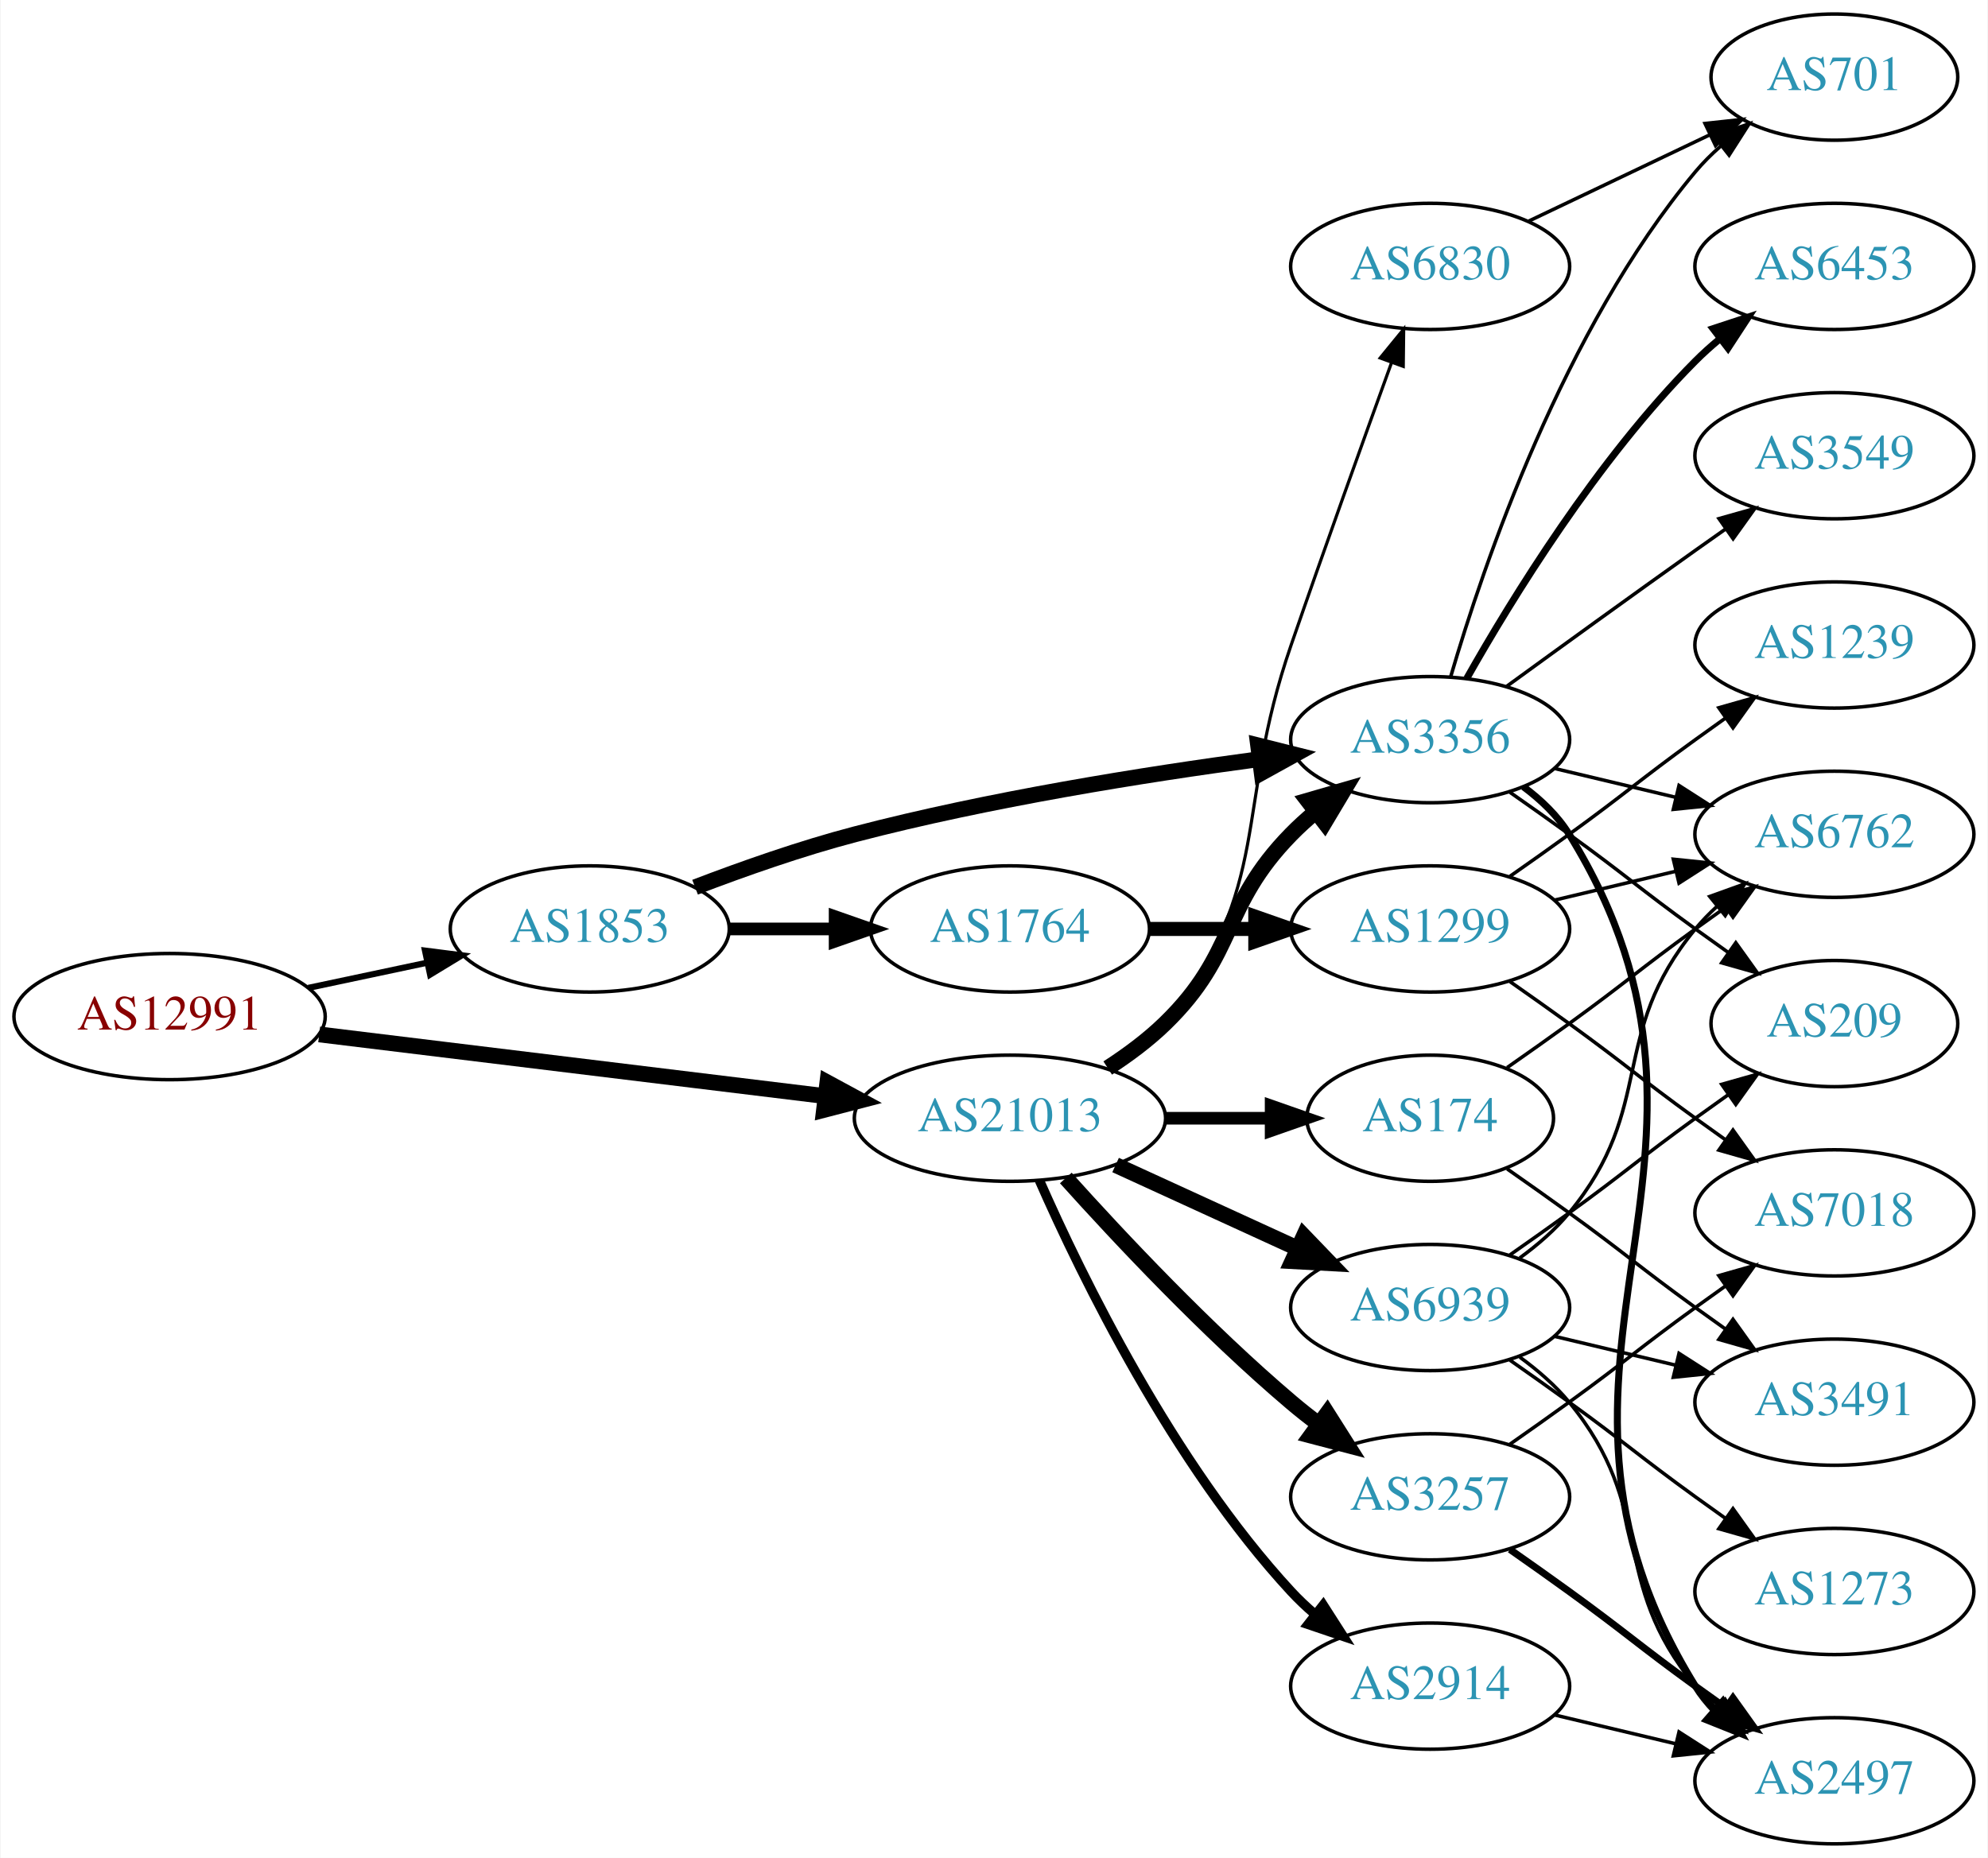
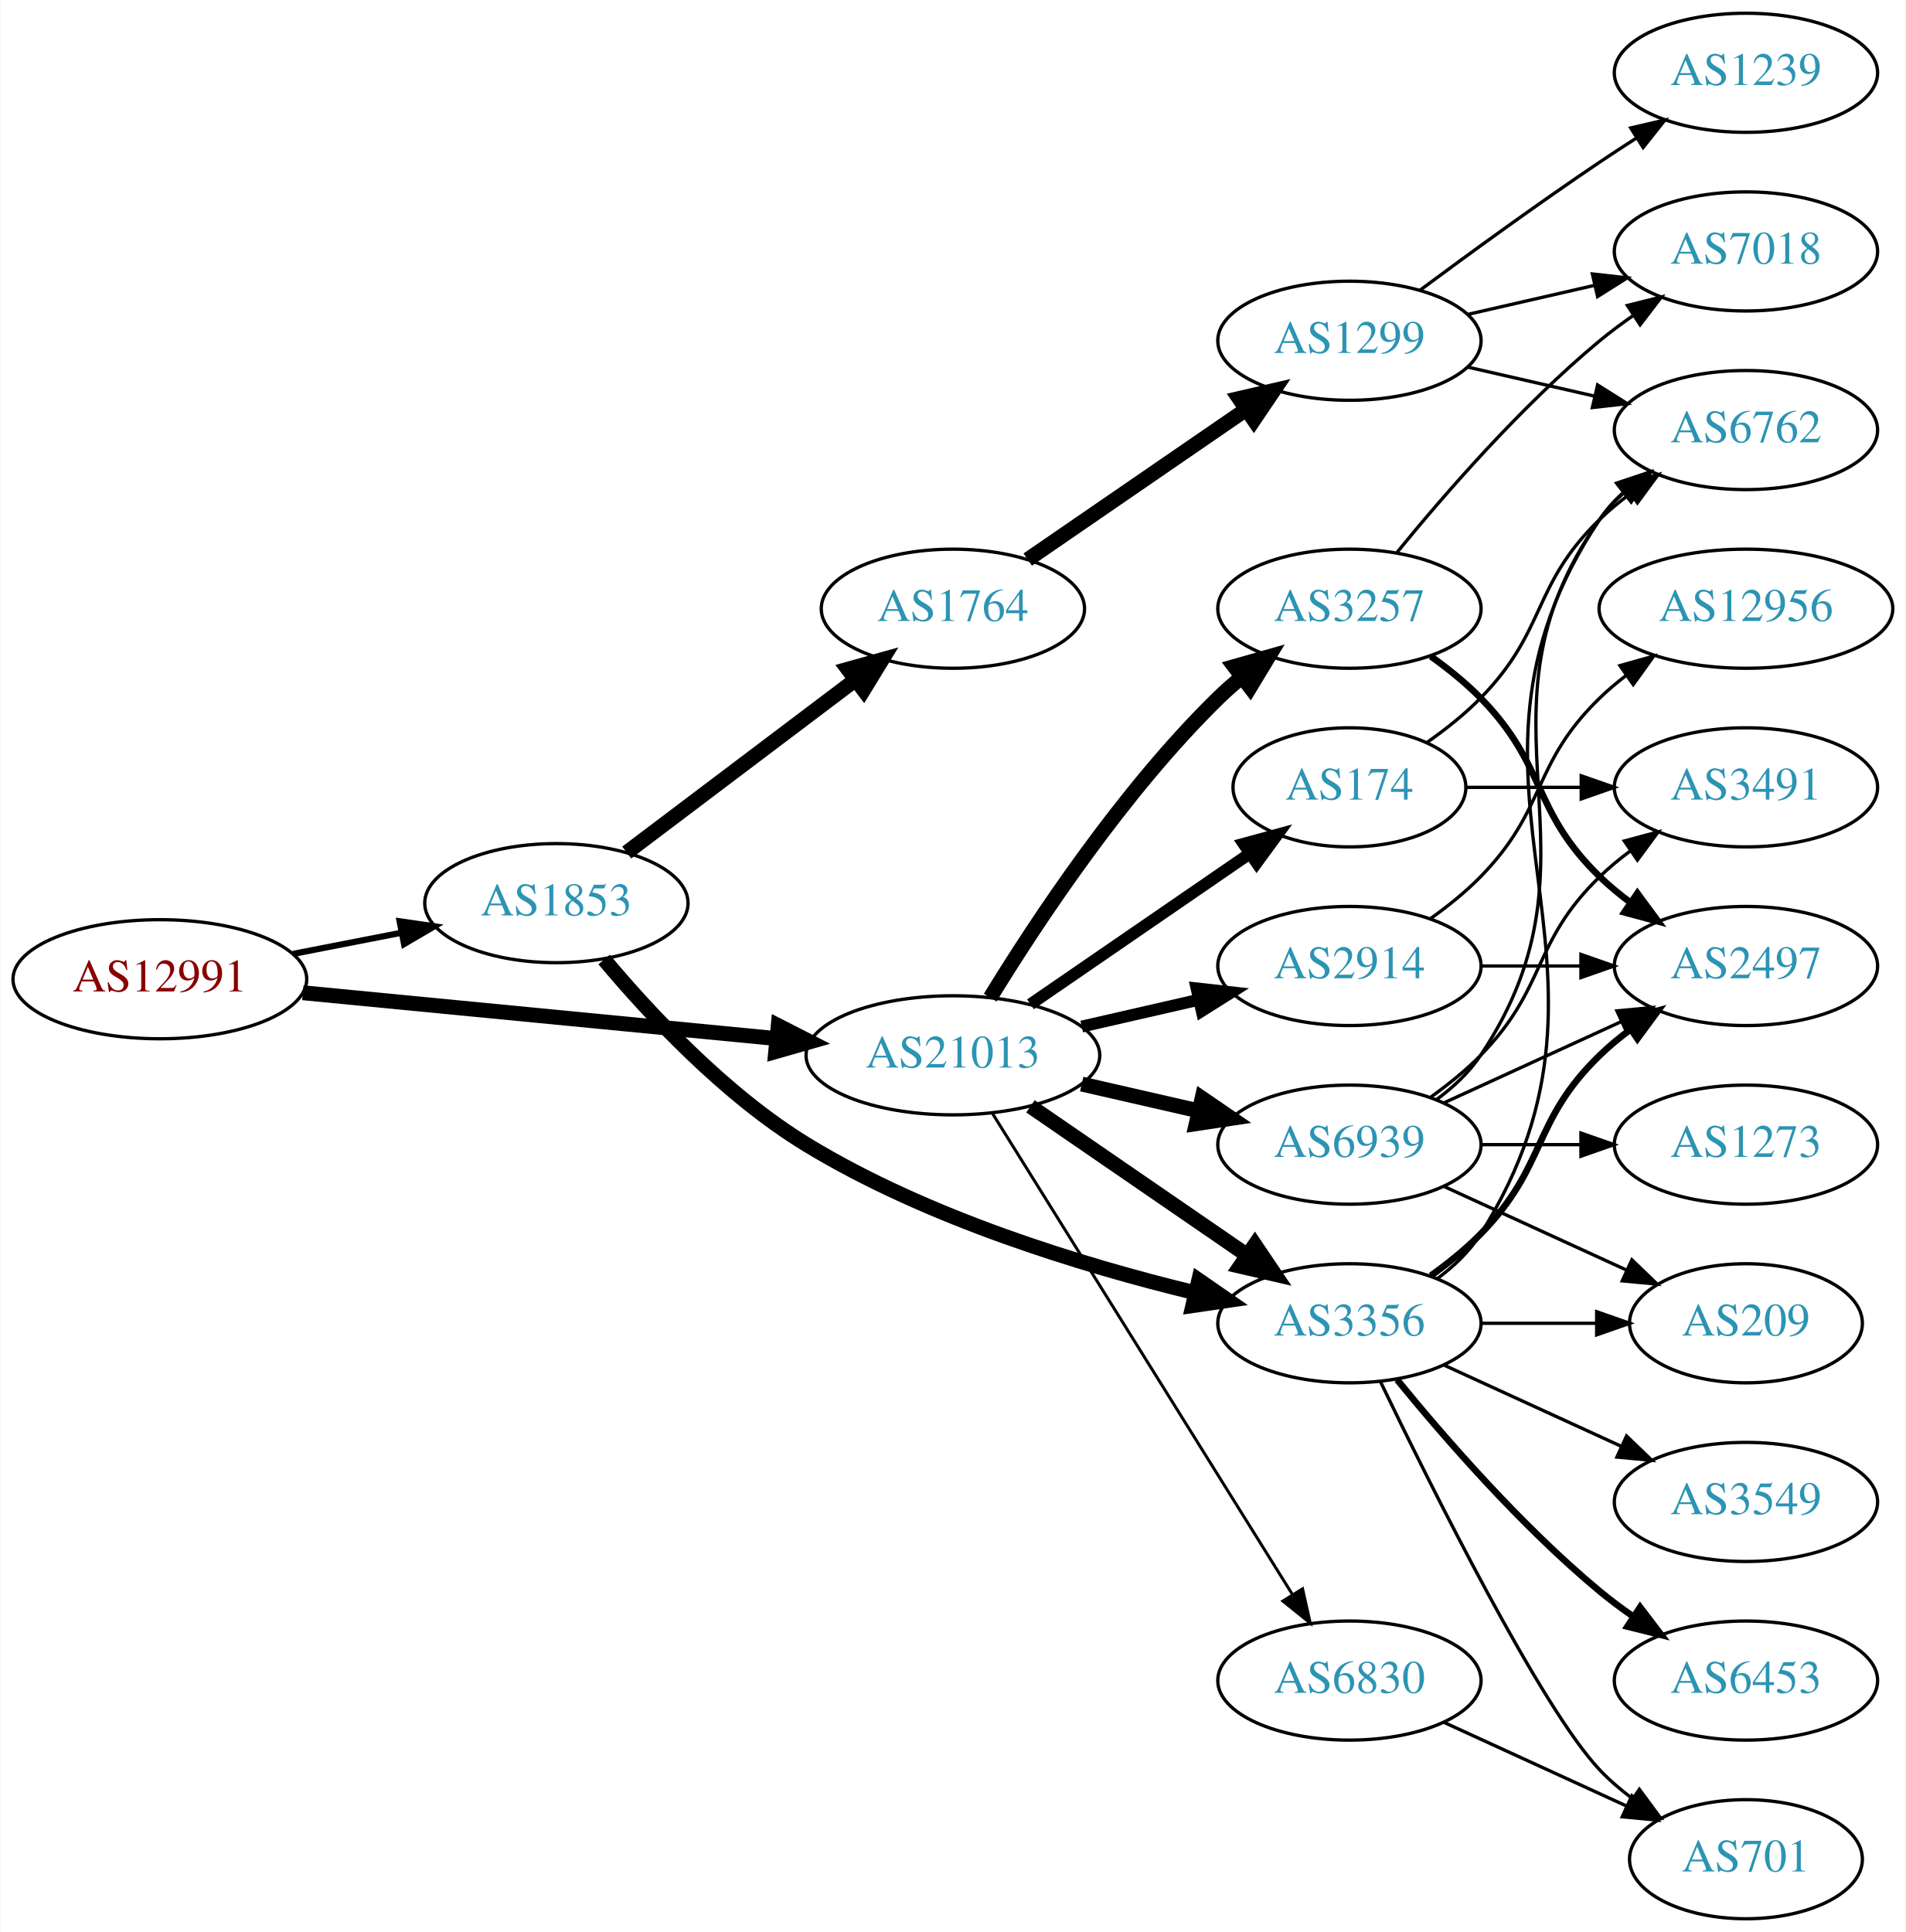
- <svg xmlns="http://www.w3.org/2000/svg" xmlns:xlink="http://www.w3.org/1999/xlink" width="567pt" height="530pt" viewBox="0.00 0.00 566.66 530.00">
-   <g id="graph0" class="graph" transform="scale(1 1) rotate(0) translate(4 526)">
-     <polygon fill="white" stroke="none" points="-4,4 -4,-526 562.663,-526 562.663,4 -4,4" />
+ <svg xmlns="http://www.w3.org/2000/svg" xmlns:xlink="http://www.w3.org/1999/xlink" width="576pt" height="584pt" viewBox="0.00 0.00 575.76 584.00">
+   <g id="graph0" class="graph" transform="scale(1 1) rotate(0) translate(4 580)">
+     <polygon fill="white" stroke="none" points="-4,4 -4,-580 571.762,-580 571.762,4 -4,4" />
    <g id="node1" class="node">
      <g id="a_node1">
        <a xlink:href="/asn/12991" xlink:title="AS12991 ~ Rechenzentrum [AT]">
-           <ellipse fill="#ffffff" stroke="black" cx="44.196" cy="-236" rx="44.393" ry="18" />
-           <text text-anchor="middle" x="44.196" y="-232.3" font-family="Times,serif" font-size="14.00" fill="#880000">AS12991</text>
+           <ellipse fill="#ffffff" stroke="black" cx="44.196" cy="-284" rx="44.393" ry="18" />
+           <text text-anchor="middle" x="44.196" y="-280.3" font-family="Times,serif" font-size="14.00" fill="#880000">AS12991</text>
        </a>
      </g>
    </g>
    <g id="node2" class="node">
      <g id="a_node2">
        <a xlink:href="/asn/1853" xlink:title="AS1853 ~ ACOnet Backbone [AT]">
-           <ellipse fill="#ffffff" stroke="black" cx="164.039" cy="-261" rx="39.794" ry="18" />
-           <text text-anchor="middle" x="164.039" y="-257.3" font-family="Times,serif" font-size="14.00" fill="#2c94b3">AS1853</text>
+           <ellipse fill="#ffffff" stroke="black" cx="164.039" cy="-307" rx="39.794" ry="18" />
+           <text text-anchor="middle" x="164.039" y="-303.3" font-family="Times,serif" font-size="14.00" fill="#2c94b3">AS1853</text>
        </a>
      </g>
    </g>
    <g id="edge1" class="edge">
-       <path fill="none" stroke="black" stroke-width="1.761" d="M83.782,-244.186C94.575,-246.476 106.404,-248.985 117.556,-251.351" />
-       <polygon fill="black" stroke="black" stroke-width="1.761" points="117.048,-254.821 127.557,-253.473 118.501,-247.974 117.048,-254.821" />
+       <path fill="none" stroke="black" stroke-width="1.875" d="M84.436,-291.659C94.888,-293.699 106.274,-295.921 117.052,-298.025" />
+       <polygon fill="black" stroke="black" stroke-width="1.875" points="116.664,-301.515 127.149,-299.995 118.005,-294.644 116.664,-301.515" />
    </g>
    <g id="node3" class="node">
      <g id="a_node3">
        <a xlink:href="/asn/21013" xlink:title="AS21013 ~ Wels, AT [AT]">
-           <ellipse fill="#ffffff" stroke="black" cx="283.881" cy="-207" rx="44.393" ry="18" />
-           <text text-anchor="middle" x="283.881" y="-203.3" font-family="Times,serif" font-size="14.00" fill="#2c94b3">AS21013</text>
+           <ellipse fill="#ffffff" stroke="black" cx="283.881" cy="-261" rx="44.393" ry="18" />
+           <text text-anchor="middle" x="283.881" y="-257.3" font-family="Times,serif" font-size="14.00" fill="#2c94b3">AS21013</text>
        </a>
      </g>
    </g>
    <g id="edge2" class="edge">
-       <path fill="none" stroke="black" stroke-width="4.5" d="M86.87,-230.915C127.052,-226.013 187.969,-218.58 231.215,-213.304" />
-       <polygon fill="black" stroke="black" stroke-width="4.5" points="231.806,-217.198 241.255,-212.079 230.852,-209.381 231.806,-217.198" />
+       <path fill="none" stroke="black" stroke-width="4.5" d="M87.415,-279.915C127.43,-276.043 187.646,-270.216 230.661,-266.053" />
+       <polygon fill="black" stroke="black" stroke-width="4.5" points="231.081,-269.969 240.655,-265.086 230.323,-262.13 231.081,-269.969" />
    </g>
    <g id="node4" class="node">
      <g id="a_node4">
        <a xlink:href="/asn/3356" xlink:title="AS3356 ~ Level 3 Parent, LLC [US]">
-           <ellipse fill="#ffffff" stroke="black" cx="403.724" cy="-315" rx="39.794" ry="18" />
-           <text text-anchor="middle" x="403.724" y="-311.3" font-family="Times,serif" font-size="14.00" fill="#2c94b3">AS3356</text>
+           <ellipse fill="#ffffff" stroke="black" cx="403.724" cy="-180" rx="39.794" ry="18" />
+           <text text-anchor="middle" x="403.724" y="-176.3" font-family="Times,serif" font-size="14.00" fill="#2c94b3">AS3356</text>
        </a>
      </g>
    </g>
    <g id="edge3" class="edge">
-       <path fill="none" stroke="black" stroke-width="4.5" d="M194.074,-272.903C207.731,-278.138 224.352,-283.993 239.685,-288 277.883,-297.981 322.124,-305.033 354.875,-309.421" />
-       <polygon fill="black" stroke="black" stroke-width="4.5" points="354.657,-313.364 365.082,-310.753 355.675,-305.555 354.657,-313.364" />
+       <path fill="none" stroke="black" stroke-width="4.5" d="M178.466,-289.958C192.236,-273.521 215.07,-248.992 239.685,-234 276.149,-211.792 322.829,-197.533 356.888,-189.279" />
+       <polygon fill="black" stroke="black" stroke-width="4.5" points="358.187,-193.019 367.028,-186.908 356.394,-185.351 358.187,-193.019" />
    </g>
    <g id="node5" class="node">
      <g id="a_node5">
        <a xlink:href="/asn/1764" xlink:title="AS1764 ~ NEXTLAYER-AS [AT]">
-           <ellipse fill="#ffffff" stroke="black" cx="283.881" cy="-261" rx="39.794" ry="18" />
-           <text text-anchor="middle" x="283.881" y="-257.3" font-family="Times,serif" font-size="14.00" fill="#2c94b3">AS1764</text>
+           <ellipse fill="#ffffff" stroke="black" cx="283.881" cy="-396" rx="39.794" ry="18" />
+           <text text-anchor="middle" x="283.881" y="-392.3" font-family="Times,serif" font-size="14.00" fill="#2c94b3">AS1764</text>
        </a>
      </g>
    </g>
    <g id="edge4" class="edge">
-       <path fill="none" stroke="black" stroke-width="3.6" d="M203.951,-261C213.505,-261 223.854,-261 233.817,-261" />
-       <polygon fill="black" stroke="black" stroke-width="3.6" points="234.009,-264.5 244.009,-261 234.009,-257.5 234.009,-264.5" />
-     </g>
-     <g id="edge19" class="edge">
-       <path fill="none" stroke="black" stroke-width="4.5" d="M311.765,-221.329C317.489,-225.036 323.255,-229.318 328.077,-234 348.771,-254.094 343.905,-267.383 364.077,-288 366.17,-290.139 368.453,-292.218 370.83,-294.21" />
-       <polygon fill="black" stroke="black" stroke-width="4.5" points="368.806,-297.621 379.13,-300.611 373.616,-291.386 368.806,-297.621" />
+       <path fill="none" stroke="black" stroke-width="4.5" d="M185.296,-322.3C204.352,-336.691 233.066,-358.377 254.419,-374.504" />
+       <polygon fill="black" stroke="black" stroke-width="4.5" points="252.14,-377.717 262.493,-380.602 256.886,-371.433 252.14,-377.717" />
+     </g>
+     <g id="edge20" class="edge">
+       <path fill="none" stroke="black" stroke-width="4.5" d="M307.324,-245.574C325.905,-232.802 352.466,-214.545 372.846,-200.537" />
+       <polygon fill="black" stroke="black" stroke-width="4.5" points="375.149,-203.731 381.16,-194.822 370.689,-197.242 375.149,-203.731" />
    </g>
    <g id="node15" class="node">
      <g id="a_node15">
-         <a xlink:href="/asn/3257" xlink:title="AS3257 ~ GTT [DE]">
-           <ellipse fill="#ffffff" stroke="black" cx="403.724" cy="-99" rx="39.794" ry="18" />
-           <text text-anchor="middle" x="403.724" y="-95.3" font-family="Times,serif" font-size="14.00" fill="#2c94b3">AS3257</text>
+         <a xlink:href="/asn/174" xlink:title="AS174 ~ Cogent Communications [US]">
+           <ellipse fill="#ffffff" stroke="black" cx="403.724" cy="-342" rx="35.194" ry="18" />
+           <text text-anchor="middle" x="403.724" y="-338.3" font-family="Times,serif" font-size="14.00" fill="#2c94b3">AS174</text>
        </a>
      </g>
    </g>
    <g id="edge15" class="edge">
-       <path fill="none" stroke="black" stroke-width="4.5" d="M299.814,-189.956C315.14,-172.903 340.075,-146.35 364.077,-126 366.574,-123.883 369.235,-121.768 371.946,-119.707" />
-       <polygon fill="black" stroke="black" stroke-width="4.5" points="374.37,-122.812 380.123,-113.734 369.725,-116.453 374.37,-122.812" />
+       <path fill="none" stroke="black" stroke-width="3.6" d="M307.324,-276.426C326.139,-289.359 353.136,-307.915 373.612,-321.99" />
+       <polygon fill="black" stroke="black" stroke-width="3.6" points="371.722,-324.937 381.945,-327.718 375.687,-319.169 371.722,-324.937" />
    </g>
    <g id="node16" class="node">
      <g id="a_node16">
-         <a xlink:href="/asn/174" xlink:title="AS174 ~ Cogent Communications [US]">
-           <ellipse fill="#ffffff" stroke="black" cx="403.724" cy="-207" rx="35.194" ry="18" />
-           <text text-anchor="middle" x="403.724" y="-203.3" font-family="Times,serif" font-size="14.00" fill="#2c94b3">AS174</text>
+         <a xlink:href="/asn/3257" xlink:title="AS3257 ~ GTT [DE]">
+           <ellipse fill="#ffffff" stroke="black" cx="403.724" cy="-396" rx="39.794" ry="18" />
+           <text text-anchor="middle" x="403.724" y="-392.3" font-family="Times,serif" font-size="14.00" fill="#2c94b3">AS3257</text>
        </a>
      </g>
    </g>
    <g id="edge16" class="edge">
-       <path fill="none" stroke="black" stroke-width="3.6" d="M328.092,-207C337.94,-207 348.42,-207 358.317,-207" />
-       <polygon fill="black" stroke="black" stroke-width="3.6" points="358.369,-210.5 368.369,-207 358.369,-203.5 358.369,-210.5" />
+       <path fill="none" stroke="black" stroke-width="4.5" d="M295.147,-278.44C308.955,-300.991 335.144,-340.722 364.077,-369 366.217,-371.092 368.535,-373.137 370.934,-375.106" />
+       <polygon fill="black" stroke="black" stroke-width="4.5" points="368.936,-378.533 379.276,-381.464 373.71,-372.27 368.936,-378.533" />
    </g>
    <g id="node17" class="node">
      <g id="a_node17">
        <a xlink:href="/asn/2914" xlink:title="AS2914 ~ NTT America, Inc. [US]">
-           <ellipse fill="#ffffff" stroke="black" cx="403.724" cy="-45" rx="39.794" ry="18" />
-           <text text-anchor="middle" x="403.724" y="-41.3" font-family="Times,serif" font-size="14.00" fill="#2c94b3">AS2914</text>
+           <ellipse fill="#ffffff" stroke="black" cx="403.724" cy="-288" rx="39.794" ry="18" />
+           <text text-anchor="middle" x="403.724" y="-284.3" font-family="Times,serif" font-size="14.00" fill="#2c94b3">AS2914</text>
        </a>
      </g>
    </g>
    <g id="edge17" class="edge">
-       <path fill="none" stroke="black" stroke-width="2.7" d="M292.297,-189.239C304.365,-161.817 330.337,-108.527 364.077,-72 366.108,-69.802 368.347,-67.681 370.693,-65.66" />
-       <polygon fill="black" stroke="black" stroke-width="2.7" points="373.22,-68.126 378.937,-59.206 368.905,-62.614 373.22,-68.126" />
+       <path fill="none" stroke="black" stroke-width="3.6" d="M322.816,-269.692C334.057,-272.267 346.469,-275.111 358.092,-277.774" />
+       <polygon fill="black" stroke="black" stroke-width="3.6" points="357.525,-281.235 368.054,-280.057 359.088,-274.412 357.525,-281.235" />
    </g>
    <g id="node18" class="node">
      <g id="a_node18">
        <a xlink:href="/asn/6830" xlink:title="AS6830 ~ LGI-UPC [AT]">
-           <ellipse fill="#ffffff" stroke="black" cx="403.724" cy="-450" rx="39.794" ry="18" />
-           <text text-anchor="middle" x="403.724" y="-446.3" font-family="Times,serif" font-size="14.00" fill="#2c94b3">AS6830</text>
+           <ellipse fill="#ffffff" stroke="black" cx="403.724" cy="-72" rx="39.794" ry="18" />
+           <text text-anchor="middle" x="403.724" y="-68.3" font-family="Times,serif" font-size="14.00" fill="#2c94b3">AS6830</text>
        </a>
      </g>
    </g>
    <g id="edge18" class="edge">
-       <path fill="none" stroke="black" stroke-width="0.9" d="M313.197,-220.739C318.712,-224.433 324.029,-228.858 328.077,-234 359.376,-273.754 347.553,-294.178 364.077,-342 373.566,-369.461 384.791,-400.699 392.692,-422.49" />
-       <polygon fill="black" stroke="black" stroke-width="0.9" points="389.472,-423.875 396.176,-432.079 396.051,-421.485 389.472,-423.875" />
+       <path fill="none" stroke="black" stroke-width="0.9" d="M295.756,-243.558C316.54,-210.225 362,-137.314 386.429,-98.134" />
+       <polygon fill="black" stroke="black" stroke-width="0.9" points="389.554,-99.737 391.875,-89.4 383.614,-96.034 389.554,-99.737" />
    </g>
    <g id="node19" class="node">
      <g id="a_node19">
        <a xlink:href="/asn/6939" xlink:title="AS6939 ~ Hurricane Electric LLC [US]">
-           <ellipse fill="#ffffff" stroke="black" cx="403.724" cy="-153" rx="39.794" ry="18" />
-           <text text-anchor="middle" x="403.724" y="-149.3" font-family="Times,serif" font-size="14.00" fill="#2c94b3">AS6939</text>
-         </a>
-       </g>
-     </g>
-     <g id="edge20" class="edge">
-       <path fill="none" stroke="black" stroke-width="4.5" d="M314.011,-193.652C329.622,-186.498 349.02,-177.609 365.692,-169.97" />
-       <polygon fill="black" stroke="black" stroke-width="4.5" points="367.693,-173.384 375.144,-165.638 364.412,-166.225 367.693,-173.384" />
+           <ellipse fill="#ffffff" stroke="black" cx="403.724" cy="-234" rx="39.794" ry="18" />
+           <text text-anchor="middle" x="403.724" y="-230.3" font-family="Times,serif" font-size="14.00" fill="#2c94b3">AS6939</text>
+         </a>
+       </g>
+     </g>
+     <g id="edge19" class="edge">
+       <path fill="none" stroke="black" stroke-width="4.5" d="M322.816,-252.308C334.057,-249.733 346.469,-246.889 358.092,-244.226" />
+       <polygon fill="black" stroke="black" stroke-width="4.5" points="359.186,-248.015 368.054,-241.943 357.427,-240.339 359.186,-248.015" />
    </g>
    <g id="node6" class="node">
      <g id="a_node6">
        <a xlink:href="/asn/6762" xlink:title="AS6762 ~ TELECOM ITALIA SPARKLE S.p.A. [IT]">
-           <ellipse fill="#ffffff" stroke="black" cx="519.017" cy="-288" rx="39.794" ry="18" />
-           <text text-anchor="middle" x="519.017" y="-284.3" font-family="Times,serif" font-size="14.00" fill="#2c94b3">AS6762</text>
+           <ellipse fill="#ffffff" stroke="black" cx="523.566" cy="-450" rx="39.794" ry="18" />
+           <text text-anchor="middle" x="523.566" y="-446.3" font-family="Times,serif" font-size="14.00" fill="#2c94b3">AS6762</text>
        </a>
      </g>
    </g>
    <g id="edge5" class="edge">
-       <path fill="none" stroke="black" d="M439.331,-306.752C450.202,-304.162 462.357,-301.265 473.799,-298.538" />
-       <polygon fill="black" stroke="black" points="474.705,-301.92 483.621,-296.197 473.082,-295.111 474.705,-301.92" />
+       <path fill="none" stroke="black" d="M430.25,-193.472C435.295,-197.223 440.05,-201.74 443.37,-207 495.32,-289.3 425.332,-342.056 479.37,-423 481.285,-425.869 483.619,-428.49 486.2,-430.872" />
+       <polygon fill="black" stroke="black" points="484.464,-433.954 494.512,-437.313 488.751,-428.421 484.464,-433.954" />
    </g>
    <g id="node7" class="node">
      <g id="a_node7">
        <a xlink:href="/asn/3549" xlink:title="AS3549 ~ Level 3 Parent, LLC [US]">
-           <ellipse fill="#ffffff" stroke="black" cx="519.017" cy="-396" rx="39.794" ry="18" />
-           <text text-anchor="middle" x="519.017" y="-392.3" font-family="Times,serif" font-size="14.00" fill="#2c94b3">AS3549</text>
+           <ellipse fill="#ffffff" stroke="black" cx="523.566" cy="-126" rx="39.794" ry="18" />
+           <text text-anchor="middle" x="523.566" y="-122.3" font-family="Times,serif" font-size="14.00" fill="#2c94b3">AS3549</text>
        </a>
      </g>
    </g>
    <g id="edge6" class="edge">
-       <path fill="none" stroke="black" d="M425.572,-330.222C440.506,-341.091 461.12,-356.025 479.37,-369 482.191,-371.005 485.134,-373.085 488.082,-375.159" />
-       <polygon fill="black" stroke="black" points="486.109,-378.05 496.306,-380.926 490.128,-372.319 486.109,-378.05" />
+       <path fill="none" stroke="black" d="M432.353,-167.339C448.31,-160.027 468.58,-150.739 485.863,-142.819" />
+       <polygon fill="black" stroke="black" points="487.478,-145.929 495.111,-138.581 484.562,-139.565 487.478,-145.929" />
    </g>
    <g id="node8" class="node">
      <g id="a_node8">
-         <a xlink:href="/asn/2497" xlink:title="AS2497 ~ Internet Initiative Japan Inc. [JP]">
-           <ellipse fill="#ffffff" stroke="black" cx="519.017" cy="-18" rx="39.794" ry="18" />
-           <text text-anchor="middle" x="519.017" y="-14.3" font-family="Times,serif" font-size="14.00" fill="#2c94b3">AS2497</text>
+         <a xlink:href="/asn/6453" xlink:title="AS6453 ~ TATA COMMUNICATIONS (AMERICA) INC [US]">
+           <ellipse fill="#ffffff" stroke="black" cx="523.566" cy="-72" rx="39.794" ry="18" />
+           <text text-anchor="middle" x="523.566" y="-68.3" font-family="Times,serif" font-size="14.00" fill="#2c94b3">AS6453</text>
        </a>
      </g>
    </g>
    <g id="edge7" class="edge">
-       <path fill="none" stroke="black" stroke-width="2" d="M430.32,-301.572C435.362,-297.819 440.098,-293.29 443.37,-288 500.811,-195.153 421.929,-137.847 479.37,-45 480.904,-42.52 482.76,-40.208 484.818,-38.064" />
-       <polygon fill="black" stroke="black" stroke-width="2" points="487.188,-40.641 492.42,-31.428 482.585,-35.368 487.188,-40.641" />
+       <path fill="none" stroke="black" stroke-width="2" d="M418.143,-162.935C432.257,-145.625 455.672,-118.655 479.37,-99 482.587,-96.332 486.087,-93.73 489.658,-91.259" />
+       <polygon fill="black" stroke="black" stroke-width="2" points="491.581,-94.183 498.014,-85.764 487.735,-88.334 491.581,-94.183" />
    </g>
    <g id="node9" class="node">
      <g id="a_node9">
-         <a xlink:href="/asn/6453" xlink:title="AS6453 ~ TATA COMMUNICATIONS (AMERICA) INC [US]">
-           <ellipse fill="#ffffff" stroke="black" cx="519.017" cy="-450" rx="39.794" ry="18" />
-           <text text-anchor="middle" x="519.017" y="-446.3" font-family="Times,serif" font-size="14.00" fill="#2c94b3">AS6453</text>
+         <a xlink:href="/asn/2497" xlink:title="AS2497 ~ Internet Initiative Japan Inc. [JP]">
+           <ellipse fill="#ffffff" stroke="black" cx="523.566" cy="-288" rx="39.794" ry="18" />
+           <text text-anchor="middle" x="523.566" y="-284.3" font-family="Times,serif" font-size="14.00" fill="#2c94b3">AS2497</text>
        </a>
      </g>
    </g>
    <g id="edge8" class="edge">
-       <path fill="none" stroke="black" stroke-width="2" d="M414.184,-332.49C426.965,-355.096 451.398,-394.886 479.37,-423 481.481,-425.121 483.777,-427.188 486.163,-429.171" />
-       <polygon fill="black" stroke="black" stroke-width="2" points="484.415,-432.242 494.478,-435.556 488.678,-426.69 484.415,-432.242" />
+       <path fill="none" stroke="black" stroke-width="2" d="M428.318,-194.389C433.574,-198.148 438.906,-202.437 443.37,-207 463.543,-227.617 458.677,-240.906 479.37,-261 482.215,-263.763 485.389,-266.386 488.689,-268.834" />
+       <polygon fill="black" stroke="black" stroke-width="2" points="486.806,-271.786 497.037,-274.538 490.755,-266.006 486.806,-271.786" />
    </g>
    <g id="node10" class="node">
      <g id="a_node10">
        <a xlink:href="/asn/701" xlink:title="AS701 ~ UUNET [US]">
-           <ellipse fill="#ffffff" stroke="black" cx="519.017" cy="-504" rx="35.194" ry="18" />
-           <text text-anchor="middle" x="519.017" y="-500.3" font-family="Times,serif" font-size="14.00" fill="#2c94b3">AS701</text>
+           <ellipse fill="#ffffff" stroke="black" cx="523.566" cy="-18" rx="35.194" ry="18" />
+           <text text-anchor="middle" x="523.566" y="-14.3" font-family="Times,serif" font-size="14.00" fill="#2c94b3">AS701</text>
        </a>
      </g>
    </g>
    <g id="edge9" class="edge">
-       <path fill="none" stroke="black" d="M409.598,-333.002C418.912,-364.844 441.728,-431.981 479.37,-477 481.523,-479.574 483.977,-482.017 486.581,-484.303" />
-       <polygon fill="black" stroke="black" points="484.665,-487.249 494.692,-490.672 488.988,-481.743 484.665,-487.249" />
+       <path fill="none" stroke="black" d="M413.071,-162.405C428.538,-130.268 461.683,-63.66 479.37,-45 482.313,-41.895 485.687,-38.999 489.222,-36.345" />
+       <polygon fill="black" stroke="black" points="491.351,-39.129 497.641,-30.603 487.408,-33.346 491.351,-39.129" />
    </g>
    <g id="node11" class="node">
      <g id="a_node11">
        <a xlink:href="/asn/209" xlink:title="AS209 ~ CenturyLink Communications, LLC [US]">
-           <ellipse fill="#ffffff" stroke="black" cx="519.017" cy="-234" rx="35.194" ry="18" />
-           <text text-anchor="middle" x="519.017" y="-230.3" font-family="Times,serif" font-size="14.00" fill="#2c94b3">AS209</text>
+           <ellipse fill="#ffffff" stroke="black" cx="523.566" cy="-180" rx="35.194" ry="18" />
+           <text text-anchor="middle" x="523.566" y="-176.3" font-family="Times,serif" font-size="14.00" fill="#2c94b3">AS209</text>
        </a>
      </g>
    </g>
    <g id="edge10" class="edge">
-       <path fill="none" stroke="black" d="M426.481,-299.991C432.015,-296.121 437.934,-291.936 443.37,-288 459.57,-276.271 463.17,-272.729 479.37,-261 482.399,-258.807 485.578,-256.537 488.756,-254.287" />
-       <polygon fill="black" stroke="black" points="490.899,-257.059 497.067,-248.445 486.873,-251.333 490.899,-257.059" />
+       <path fill="none" stroke="black" d="M443.636,-180C454.723,-180 466.883,-180 478.265,-180" />
+       <polygon fill="black" stroke="black" points="478.447,-183.5 488.447,-180 478.447,-176.5 478.447,-183.5" />
    </g>
    <g id="node12" class="node">
      <g id="a_node12">
        <a xlink:href="/asn/1299" xlink:title="AS1299 ~ Telia Carrier [EU]">
-           <ellipse fill="#ffffff" stroke="black" cx="403.724" cy="-261" rx="39.794" ry="18" />
-           <text text-anchor="middle" x="403.724" y="-257.3" font-family="Times,serif" font-size="14.00" fill="#2c94b3">AS1299</text>
+           <ellipse fill="#ffffff" stroke="black" cx="403.724" cy="-477" rx="39.794" ry="18" />
+           <text text-anchor="middle" x="403.724" y="-473.3" font-family="Times,serif" font-size="14.00" fill="#2c94b3">AS1299</text>
        </a>
      </g>
    </g>
    <g id="edge11" class="edge">
-       <path fill="none" stroke="black" stroke-width="4" d="M323.794,-261C333.347,-261 343.697,-261 353.659,-261" />
-       <polygon fill="black" stroke="black" stroke-width="4" points="353.852,-264.5 363.852,-261 353.852,-257.5 353.852,-264.5" />
-     </g>
-     <g id="edge13" class="edge">
-       <path fill="none" stroke="black" d="M439.331,-269.248C450.202,-271.838 462.357,-274.735 473.799,-277.462" />
-       <polygon fill="black" stroke="black" points="473.082,-280.889 483.621,-279.803 474.705,-274.08 473.082,-280.889" />
+       <path fill="none" stroke="black" stroke-width="4.5" d="M306.495,-410.857C324.984,-423.565 351.798,-441.995 372.427,-456.175" />
+       <polygon fill="black" stroke="black" stroke-width="4.5" points="370.376,-459.544 380.848,-461.963 374.837,-453.054 370.376,-459.544" />
+     </g>
+     <g id="edge14" class="edge">
+       <path fill="none" stroke="black" d="M439.443,-469.045C451.443,-466.296 465.064,-463.175 477.756,-460.267" />
+       <polygon fill="black" stroke="black" points="478.722,-463.636 487.688,-457.991 477.159,-456.813 478.722,-463.636" />
    </g>
    <g id="node13" class="node">
      <g id="a_node13">
-         <a xlink:href="/asn/1239" xlink:title="AS1239 ~ Sprint [US]">
-           <ellipse fill="#ffffff" stroke="black" cx="519.017" cy="-342" rx="39.794" ry="18" />
-           <text text-anchor="middle" x="519.017" y="-338.3" font-family="Times,serif" font-size="14.00" fill="#2c94b3">AS1239</text>
+         <a xlink:href="/asn/7018" xlink:title="AS7018 ~ AT&amp;T Services, Inc. [US]">
+           <ellipse fill="#ffffff" stroke="black" cx="523.566" cy="-504" rx="39.794" ry="18" />
+           <text text-anchor="middle" x="523.566" y="-500.3" font-family="Times,serif" font-size="14.00" fill="#2c94b3">AS7018</text>
        </a>
      </g>
    </g>
    <g id="edge12" class="edge">
-       <path fill="none" stroke="black" d="M426.481,-276.009C432.015,-279.879 437.934,-284.064 443.37,-288 459.57,-299.729 463.17,-303.271 479.37,-315 482.173,-317.029 485.105,-319.125 488.045,-321.21" />
-       <polygon fill="black" stroke="black" points="486.068,-324.097 496.26,-326.991 490.096,-318.373 486.068,-324.097" />
+       <path fill="none" stroke="black" d="M439.443,-484.955C451.443,-487.704 465.064,-490.825 477.756,-493.733" />
+       <polygon fill="black" stroke="black" points="477.159,-497.187 487.688,-496.009 478.722,-490.364 477.159,-497.187" />
    </g>
    <g id="node14" class="node">
      <g id="a_node14">
-         <a xlink:href="/asn/7018" xlink:title="AS7018 ~ AT&amp;T Services, Inc. [US]">
-           <ellipse fill="#ffffff" stroke="black" cx="519.017" cy="-180" rx="39.794" ry="18" />
-           <text text-anchor="middle" x="519.017" y="-176.3" font-family="Times,serif" font-size="14.00" fill="#2c94b3">AS7018</text>
-         </a>
-       </g>
-     </g>
-     <g id="edge14" class="edge">
-       <path fill="none" stroke="black" d="M426.481,-245.991C432.015,-242.121 437.934,-237.936 443.37,-234 459.57,-222.271 463.17,-218.729 479.37,-207 482.173,-204.971 485.105,-202.875 488.045,-200.79" />
-       <polygon fill="black" stroke="black" points="490.096,-203.627 496.26,-195.009 486.068,-197.903 490.096,-203.627" />
+         <a xlink:href="/asn/1239" xlink:title="AS1239 ~ Sprint [US]">
+           <ellipse fill="#ffffff" stroke="black" cx="523.566" cy="-558" rx="39.794" ry="18" />
+           <text text-anchor="middle" x="523.566" y="-554.3" font-family="Times,serif" font-size="14.00" fill="#2c94b3">AS1239</text>
+         </a>
+       </g>
+     </g>
+     <g id="edge13" class="edge">
+       <path fill="none" stroke="black" d="M425.054,-492.277C439.916,-503.304 460.661,-518.407 479.37,-531 482.919,-533.389 486.67,-535.839 490.418,-538.242" />
+       <polygon fill="black" stroke="black" points="488.744,-541.325 499.067,-543.712 492.486,-535.409 488.744,-541.325" />
+     </g>
+     <g id="edge24" class="edge">
+       <path fill="none" stroke="black" d="M427.107,-355.532C432.748,-359.49 438.562,-364.086 443.37,-369 463.543,-389.617 458.677,-402.906 479.37,-423 482.215,-425.763 485.389,-428.386 488.689,-430.834" />
+       <polygon fill="black" stroke="black" points="486.806,-433.786 497.037,-436.538 490.755,-428.006 486.806,-433.786" />
+     </g>
+     <g id="node21" class="node">
+       <g id="a_node21">
+         <a xlink:href="/asn/3491" xlink:title="AS3491 ~ PCCW Global, Inc. [US]">
+           <ellipse fill="#ffffff" stroke="black" cx="523.566" cy="-342" rx="39.794" ry="18" />
+           <text text-anchor="middle" x="523.566" y="-338.3" font-family="Times,serif" font-size="14.00" fill="#2c94b3">AS3491</text>
+         </a>
+       </g>
+     </g>
+     <g id="edge23" class="edge">
+       <path fill="none" stroke="black" d="M439.125,-342C449.949,-342 462.117,-342 473.744,-342" />
+       <polygon fill="black" stroke="black" points="473.775,-345.5 483.775,-342 473.775,-338.5 473.775,-345.5" />
+     </g>
+     <g id="edge25" class="edge">
+       <path fill="none" stroke="black" stroke-width="2" d="M428.318,-381.611C433.574,-377.852 438.906,-373.563 443.37,-369 463.543,-348.383 458.677,-335.094 479.37,-315 482.215,-312.237 485.389,-309.614 488.689,-307.166" />
+       <polygon fill="black" stroke="black" stroke-width="2" points="490.755,-309.994 497.037,-301.462 486.806,-304.214 490.755,-309.994" />
+     </g>
+     <g id="edge26" class="edge">
+       <path fill="none" stroke="black" d="M418.143,-413.065C432.257,-430.375 455.672,-457.345 479.37,-477 482.587,-479.668 486.087,-482.27 489.658,-484.741" />
+       <polygon fill="black" stroke="black" points="487.735,-487.666 498.014,-490.236 491.581,-481.817 487.735,-487.666" />
    </g>
    <g id="edge21" class="edge">
-       <path fill="none" stroke="black" stroke-width="2" d="M426.481,-83.991C432.015,-80.121 437.934,-75.936 443.37,-72 459.57,-60.271 463.17,-56.729 479.37,-45 482.173,-42.971 485.105,-40.875 488.045,-38.791" />
-       <polygon fill="black" stroke="black" stroke-width="2" points="490.096,-41.627 496.26,-33.009 486.068,-35.903 490.096,-41.627" />
-     </g>
-     <g id="edge22" class="edge">
-       <path fill="none" stroke="black" d="M426.481,-114.009C432.015,-117.879 437.934,-122.064 443.37,-126 459.57,-137.729 463.17,-141.271 479.37,-153 482.173,-155.029 485.105,-157.125 488.045,-159.21" />
-       <polygon fill="black" stroke="black" points="486.068,-162.097 496.26,-164.991 490.096,-156.373 486.068,-162.097" />
-     </g>
-     <g id="edge24" class="edge">
-       <path fill="none" stroke="black" d="M425.674,-221.445C431.437,-225.471 437.669,-229.872 443.37,-234 459.57,-245.729 463.17,-249.271 479.37,-261 482.173,-263.029 485.105,-265.125 488.045,-267.21" />
-       <polygon fill="black" stroke="black" points="486.068,-270.097 496.26,-272.991 490.096,-264.373 486.068,-270.097" />
+       <path fill="none" stroke="black" d="M443.636,-288C453.19,-288 463.539,-288 473.502,-288" />
+       <polygon fill="black" stroke="black" points="473.695,-291.5 483.695,-288 473.694,-284.5 473.695,-291.5" />
    </g>
    <g id="node20" class="node">
      <g id="a_node20">
-         <a xlink:href="/asn/3491" xlink:title="AS3491 ~ PCCW Global, Inc. [US]">
-           <ellipse fill="#ffffff" stroke="black" cx="519.017" cy="-126" rx="39.794" ry="18" />
-           <text text-anchor="middle" x="519.017" y="-122.3" font-family="Times,serif" font-size="14.00" fill="#2c94b3">AS3491</text>
-         </a>
-       </g>
-     </g>
-     <g id="edge23" class="edge">
-       <path fill="none" stroke="black" d="M425.674,-192.555C431.437,-188.529 437.669,-184.128 443.37,-180 459.57,-168.271 463.17,-164.729 479.37,-153 482.173,-150.971 485.105,-148.875 488.045,-146.79" />
-       <polygon fill="black" stroke="black" points="490.096,-149.627 496.26,-141.009 486.068,-143.903 490.096,-149.627" />
-     </g>
-     <g id="edge25" class="edge">
-       <path fill="none" stroke="black" d="M439.331,-36.752C450.202,-34.162 462.357,-31.265 473.799,-28.538" />
-       <polygon fill="black" stroke="black" points="474.705,-31.92 483.621,-26.197 473.082,-25.111 474.705,-31.92" />
-     </g>
-     <g id="edge26" class="edge">
-       <path fill="none" stroke="black" d="M431.86,-462.934C447.292,-470.29 466.778,-479.577 483.313,-487.459" />
-       <polygon fill="black" stroke="black" points="482.121,-490.768 492.654,-491.911 485.133,-484.449 482.121,-490.768" />
+         <a xlink:href="/asn/12956" xlink:title="AS12956 ~ TELXIUS [ES]">
+           <ellipse fill="#ffffff" stroke="black" cx="523.566" cy="-396" rx="44.393" ry="18" />
+           <text text-anchor="middle" x="523.566" y="-392.3" font-family="Times,serif" font-size="14.00" fill="#2c94b3">AS12956</text>
+         </a>
+       </g>
+     </g>
+     <g id="edge22" class="edge">
+       <path fill="none" stroke="black" d="M428.318,-302.389C433.574,-306.148 438.906,-310.437 443.37,-315 463.543,-335.617 458.677,-348.906 479.37,-369 481.857,-371.414 484.594,-373.722 487.447,-375.9" />
+       <polygon fill="black" stroke="black" points="485.485,-378.798 495.683,-381.671 489.502,-373.066 485.485,-378.798" />
+     </g>
+     <g id="edge27" class="edge">
+       <path fill="none" stroke="black" d="M432.353,-59.339C448.769,-51.817 469.75,-42.202 487.347,-34.139" />
+       <polygon fill="black" stroke="black" points="489.092,-37.189 496.725,-29.842 486.176,-30.826 489.092,-37.189" />
+     </g>
+     <g id="edge30" class="edge">
+       <path fill="none" stroke="black" d="M430.043,-247.607C435.099,-251.351 439.91,-255.831 443.37,-261 484.395,-322.294 436.791,-362.775 479.37,-423 481.361,-425.816 483.748,-428.401 486.364,-430.76" />
+       <polygon fill="black" stroke="black" points="484.664,-433.865 494.733,-437.162 488.917,-428.306 484.664,-433.865" />
+     </g>
+     <g id="edge32" class="edge">
+       <path fill="none" stroke="black" d="M432.353,-246.661C448.31,-253.973 468.58,-263.261 485.863,-271.181" />
+       <polygon fill="black" stroke="black" points="484.562,-274.435 495.111,-275.419 487.478,-268.071 484.562,-274.435" />
+     </g>
+     <g id="edge28" class="edge">
+       <path fill="none" stroke="black" d="M432.353,-221.339C448.769,-213.817 469.75,-204.202 487.347,-196.139" />
+       <polygon fill="black" stroke="black" points="489.092,-199.189 496.725,-191.842 486.176,-192.826 489.092,-199.189" />
+     </g>
+     <g id="edge29" class="edge">
+       <path fill="none" stroke="black" d="M428.318,-248.389C433.574,-252.148 438.906,-256.437 443.37,-261 463.543,-281.617 458.677,-294.906 479.37,-315 482.215,-317.763 485.389,-320.386 488.689,-322.834" />
+       <polygon fill="black" stroke="black" points="486.806,-325.786 497.037,-328.538 490.755,-320.006 486.806,-325.786" />
+     </g>
+     <g id="node22" class="node">
+       <g id="a_node22">
+         <a xlink:href="/asn/1273" xlink:title="AS1273 ~ Vodafone Group PLC [EU]">
+           <ellipse fill="#ffffff" stroke="black" cx="523.566" cy="-234" rx="39.794" ry="18" />
+           <text text-anchor="middle" x="523.566" y="-230.3" font-family="Times,serif" font-size="14.00" fill="#2c94b3">AS1273</text>
+         </a>
+       </g>
    </g>
    <g id="edge31" class="edge">
-       <path fill="none" stroke="black" d="M429.305,-167.156C434.399,-170.872 439.413,-175.201 443.37,-180 468.435,-210.394 454.306,-230.606 479.37,-261 481.225,-263.25 483.313,-265.396 485.531,-267.424" />
-       <polygon fill="black" stroke="black" points="483.467,-270.256 493.436,-273.844 487.88,-264.823 483.467,-270.256" />
-     </g>
-     <g id="edge29" class="edge">
-       <path fill="none" stroke="black" d="M429.305,-138.844C434.399,-135.128 439.413,-130.799 443.37,-126 468.435,-95.606 454.306,-75.394 479.37,-45 481.225,-42.751 483.313,-40.604 485.531,-38.576" />
-       <polygon fill="black" stroke="black" points="487.88,-41.178 493.436,-32.156 483.467,-35.744 487.88,-41.178" />
-     </g>
-     <g id="edge30" class="edge">
-       <path fill="none" stroke="black" d="M426.481,-168.009C432.015,-171.879 437.934,-176.064 443.37,-180 459.57,-191.729 463.17,-195.271 479.37,-207 482.399,-209.193 485.578,-211.463 488.756,-213.713" />
-       <polygon fill="black" stroke="black" points="486.873,-216.667 497.067,-219.555 490.899,-210.941 486.873,-216.667" />
-     </g>
-     <g id="edge28" class="edge">
-       <path fill="none" stroke="black" d="M439.331,-144.752C450.202,-142.162 462.357,-139.265 473.799,-136.538" />
-       <polygon fill="black" stroke="black" points="474.705,-139.92 483.621,-134.197 473.082,-133.111 474.705,-139.92" />
-     </g>
-     <g id="node21" class="node">
-       <g id="a_node21">
-         <a xlink:href="/asn/1273" xlink:title="AS1273 ~ Vodafone Group PLC [EU]">
-           <ellipse fill="#ffffff" stroke="black" cx="519.017" cy="-72" rx="39.794" ry="18" />
-           <text text-anchor="middle" x="519.017" y="-68.3" font-family="Times,serif" font-size="14.00" fill="#2c94b3">AS1273</text>
-         </a>
-       </g>
-     </g>
-     <g id="edge27" class="edge">
-       <path fill="none" stroke="black" d="M426.481,-137.991C432.015,-134.121 437.934,-129.936 443.37,-126 459.57,-114.271 463.17,-110.729 479.37,-99 482.173,-96.971 485.105,-94.875 488.045,-92.79" />
-       <polygon fill="black" stroke="black" points="490.096,-95.627 496.26,-87.009 486.068,-89.903 490.096,-95.627" />
+       <path fill="none" stroke="black" d="M443.636,-234C453.19,-234 463.539,-234 473.502,-234" />
+       <polygon fill="black" stroke="black" points="473.695,-237.5 483.695,-234 473.694,-230.5 473.695,-237.5" />
    </g>
  </g>
</svg>
